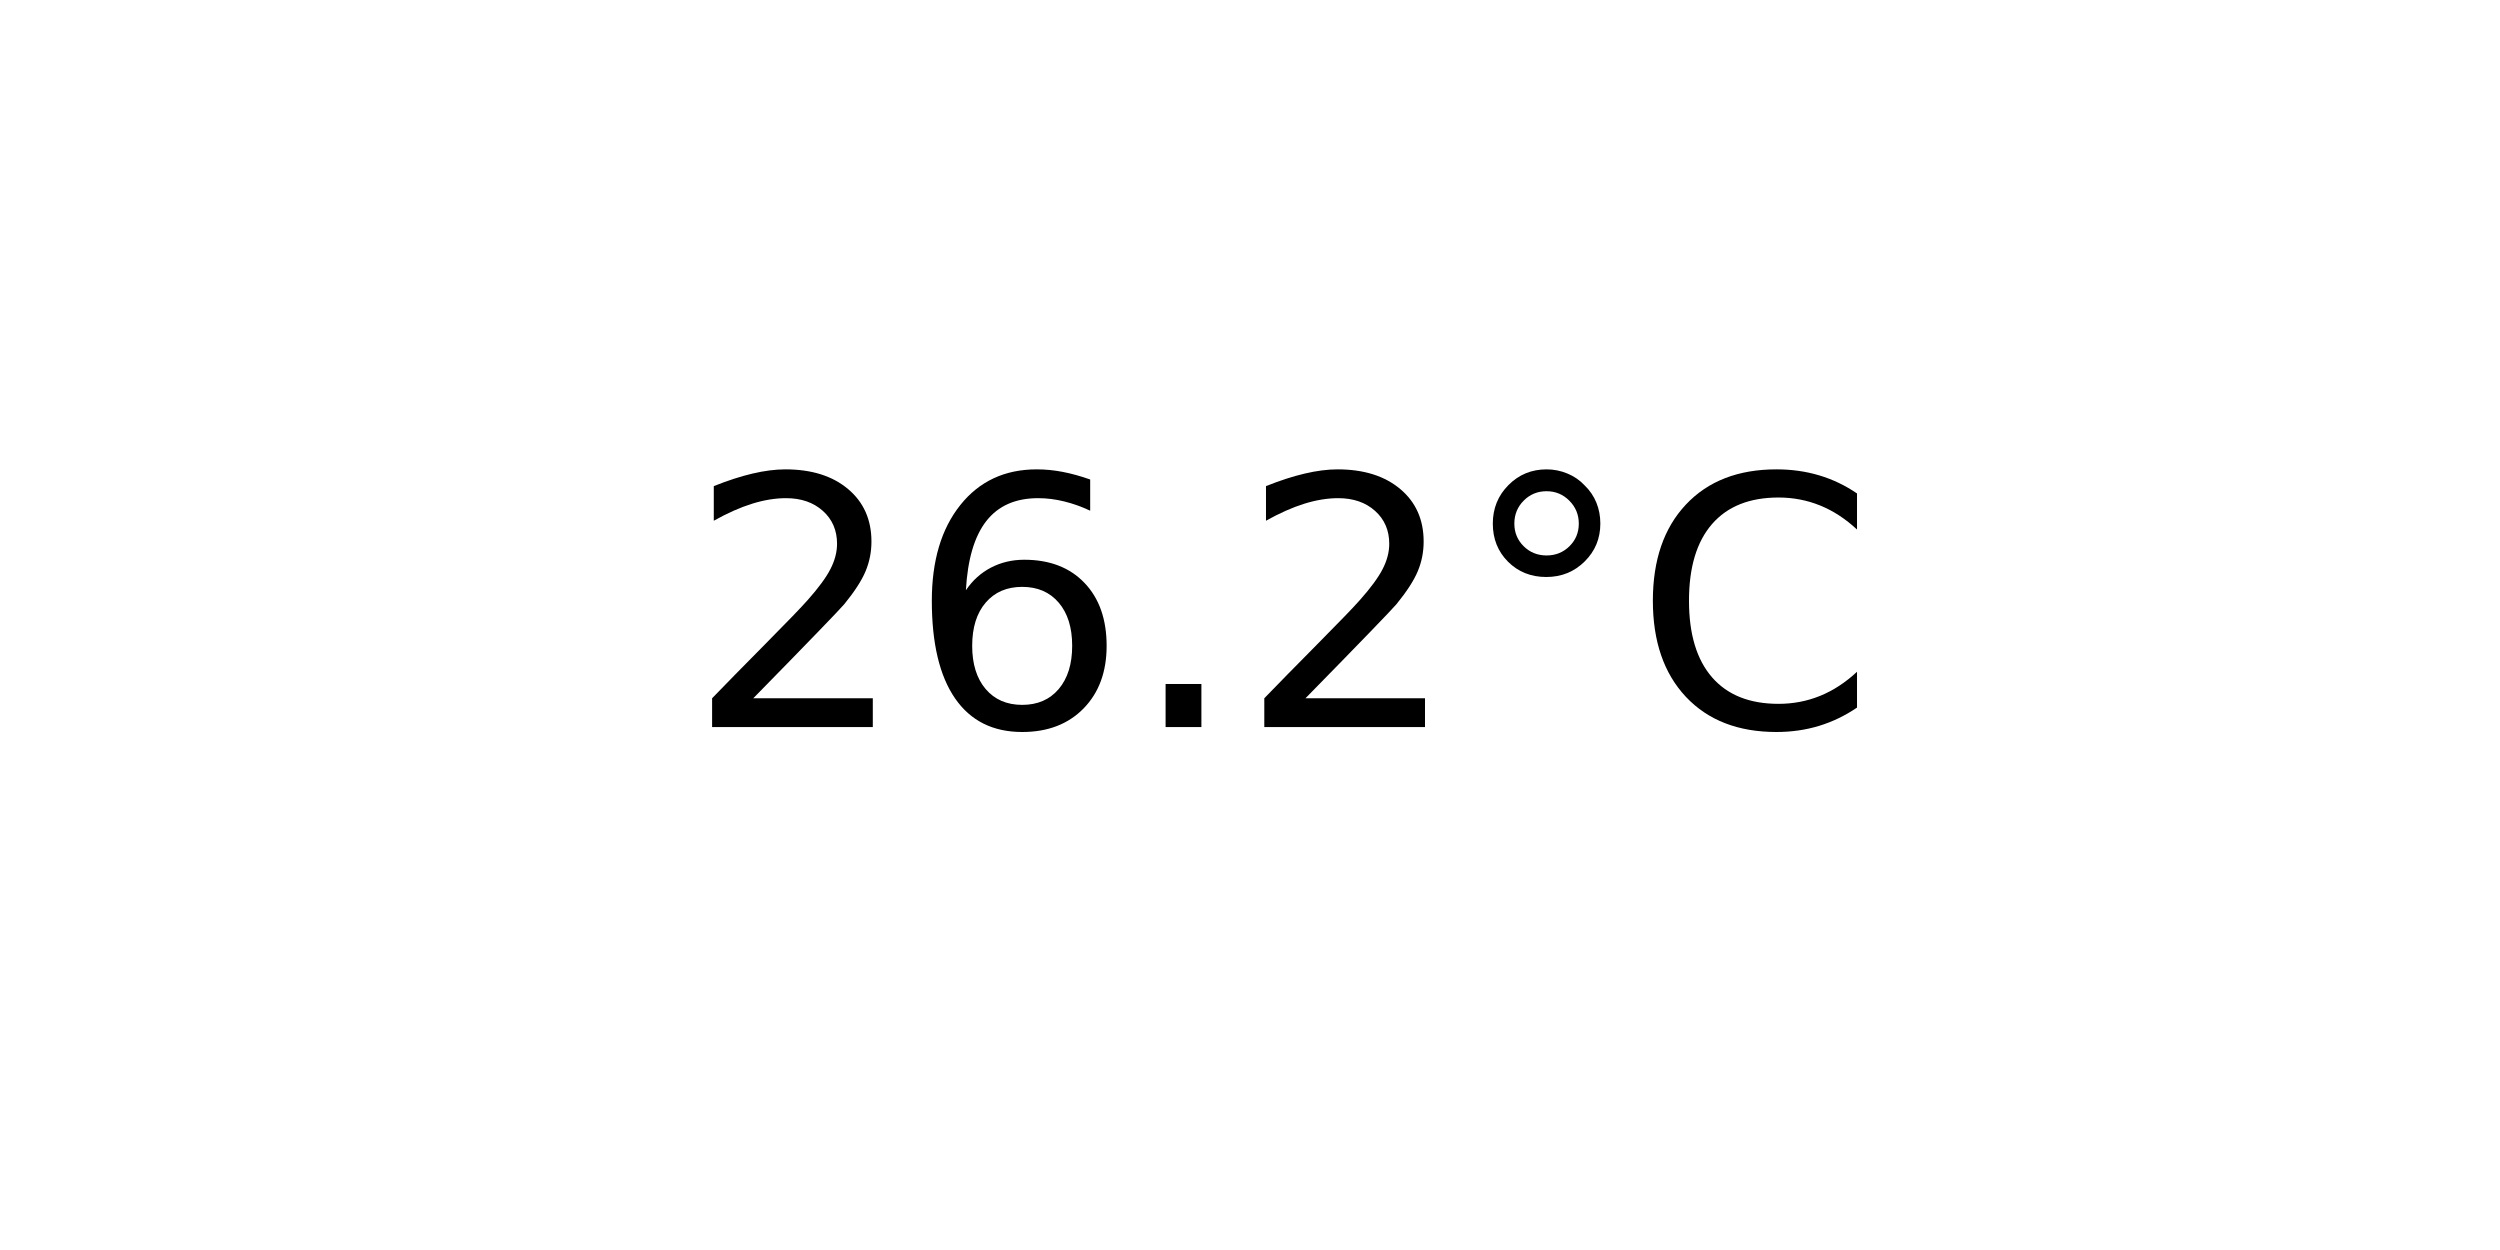
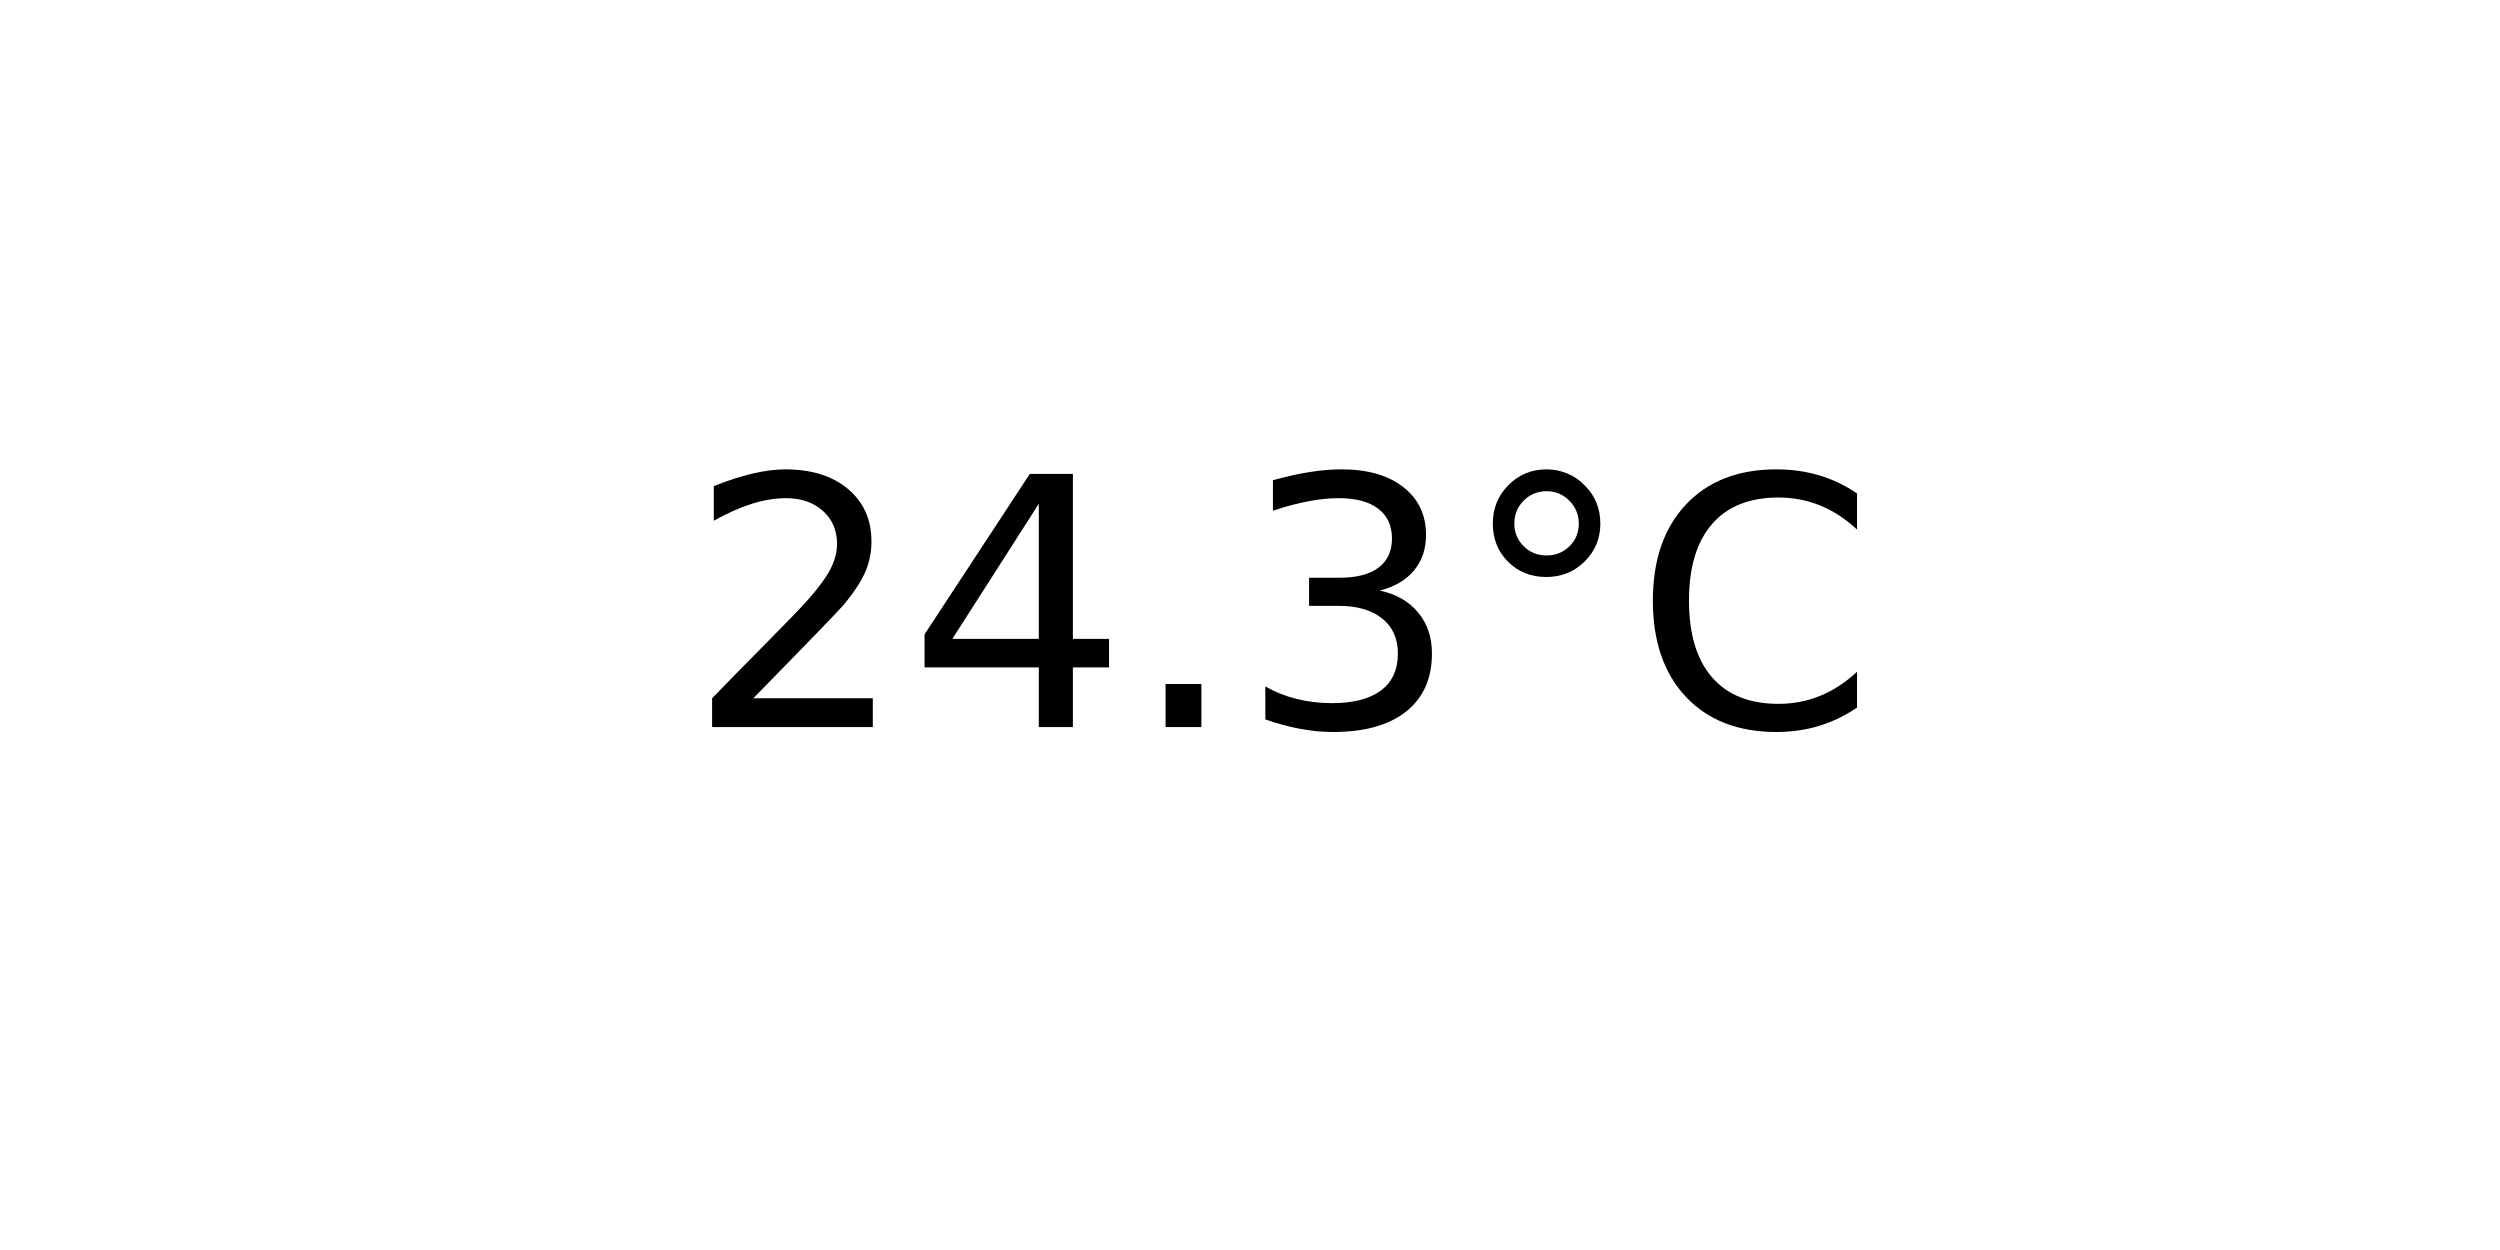
<svg xmlns="http://www.w3.org/2000/svg" xmlns:xlink="http://www.w3.org/1999/xlink" width="72pt" height="36pt" viewBox="0 0 72 36" version="1.1">
  <defs>
    <style type="text/css">*{stroke-linejoin: round; stroke-linecap: butt}</style>
  </defs>
  <g id="figure_1">
    <g id="axes_1">
      <g id="text_1">
        <g transform="translate(19.77578 20.93937) scale(0.1 -0.1)">
          <defs>
            <path id="DejaVuSans-32" d="M 1228 531  L 3431 531  L 3431 0  L 469 0  L 469 531  Q 828 903 1448 1529  Q 2069 2156 2228 2338  Q 2531 2678 2651 2914  Q 2772 3150 2772 3378  Q 2772 3750 2511 3984  Q 2250 4219 1831 4219  Q 1534 4219 1204 4116  Q 875 4013 500 3803  L 500 4441  Q 881 4594 1212 4672  Q 1544 4750 1819 4750  Q 2544 4750 2975 4387  Q 3406 4025 3406 3419  Q 3406 3131 3298 2873  Q 3191 2616 2906 2266  Q 2828 2175 2409 1742  Q 1991 1309 1228 531  z " transform="scale(0.015625)" />
-             <path id="DejaVuSans-36" d="M 2113 2584  Q 1688 2584 1439 2293  Q 1191 2003 1191 1497  Q 1191 994 1439 701  Q 1688 409 2113 409  Q 2538 409 2786 701  Q 3034 994 3034 1497  Q 3034 2003 2786 2293  Q 2538 2584 2113 2584  z M 3366 4563  L 3366 3988  Q 3128 4100 2886 4159  Q 2644 4219 2406 4219  Q 1781 4219 1451 3797  Q 1122 3375 1075 2522  Q 1259 2794 1537 2939  Q 1816 3084 2150 3084  Q 2853 3084 3261 2657  Q 3669 2231 3669 1497  Q 3669 778 3244 343  Q 2819 -91 2113 -91  Q 1303 -91 875 529  Q 447 1150 447 2328  Q 447 3434 972 4092  Q 1497 4750 2381 4750  Q 2619 4750 2861 4703  Q 3103 4656 3366 4563  z " transform="scale(0.015625)" />
+             <path id="DejaVuSans-34" d="M 2419 4116  L 825 1625  L 2419 1625  L 2419 4116  z M 2253 4666  L 3047 4666  L 3047 1625  L 3713 1625  L 3713 1100  L 3047 1100  L 3047 0  L 2419 0  L 2419 1100  L 313 1100  L 313 1709  L 2253 4666  z " transform="scale(0.015625)" />
            <path id="DejaVuSans-2e" d="M 684 794  L 1344 794  L 1344 0  L 684 0  L 684 794  z " transform="scale(0.015625)" />
+             <path id="DejaVuSans-33" d="M 2597 2516  Q 3050 2419 3304 2112  Q 3559 1806 3559 1356  Q 3559 666 3084 287  Q 2609 -91 1734 -91  Q 1441 -91 1130 -33  Q 819 25 488 141  L 488 750  Q 750 597 1062 519  Q 1375 441 1716 441  Q 2309 441 2620 675  Q 2931 909 2931 1356  Q 2931 1769 2642 2001  Q 2353 2234 1838 2234  L 1294 2234  L 1294 2753  L 1863 2753  Q 2328 2753 2575 2939  Q 2822 3125 2822 3475  Q 2822 3834 2567 4026  Q 2313 4219 1838 4219  Q 1578 4219 1281 4162  Q 984 4106 628 3988  L 628 4550  Q 988 4650 1302 4700  Q 1616 4750 1894 4750  Q 2613 4750 3031 4423  Q 3450 4097 3450 3541  Q 3450 3153 3228 2886  Q 3006 2619 2597 2516  z " transform="scale(0.015625)" />
            <path id="DejaVuSans-b0" d="M 1600 4347  Q 1350 4347 1178 4173  Q 1006 4000 1006 3750  Q 1006 3503 1178 3333  Q 1350 3163 1600 3163  Q 1850 3163 2022 3333  Q 2194 3503 2194 3750  Q 2194 3997 2020 4172  Q 1847 4347 1600 4347  z M 1600 4750  Q 1800 4750 1984 4673  Q 2169 4597 2303 4453  Q 2447 4313 2519 4134  Q 2591 3956 2591 3750  Q 2591 3338 2302 3052  Q 2013 2766 1594 2766  Q 1172 2766 890 3047  Q 609 3328 609 3750  Q 609 4169 896 4459  Q 1184 4750 1600 4750  z " transform="scale(0.015625)" />
            <path id="DejaVuSans-43" d="M 4122 4306  L 4122 3641  Q 3803 3938 3442 4084  Q 3081 4231 2675 4231  Q 1875 4231 1450 3742  Q 1025 3253 1025 2328  Q 1025 1406 1450 917  Q 1875 428 2675 428  Q 3081 428 3442 575  Q 3803 722 4122 1019  L 4122 359  Q 3791 134 3420 21  Q 3050 -91 2638 -91  Q 1578 -91 968 557  Q 359 1206 359 2328  Q 359 3453 968 4101  Q 1578 4750 2638 4750  Q 3056 4750 3426 4639  Q 3797 4528 4122 4306  z " transform="scale(0.015625)" />
          </defs>
          <use xlink:href="#DejaVuSans-32" />
-           <use xlink:href="#DejaVuSans-36" x="63.623" />
+           <use xlink:href="#DejaVuSans-34" x="63.623" />
          <use xlink:href="#DejaVuSans-2e" x="127.246" />
-           <use xlink:href="#DejaVuSans-32" x="159.033" />
+           <use xlink:href="#DejaVuSans-33" x="159.033" />
          <use xlink:href="#DejaVuSans-b0" x="222.656" />
          <use xlink:href="#DejaVuSans-43" x="272.656" />
        </g>
      </g>
    </g>
  </g>
</svg>
